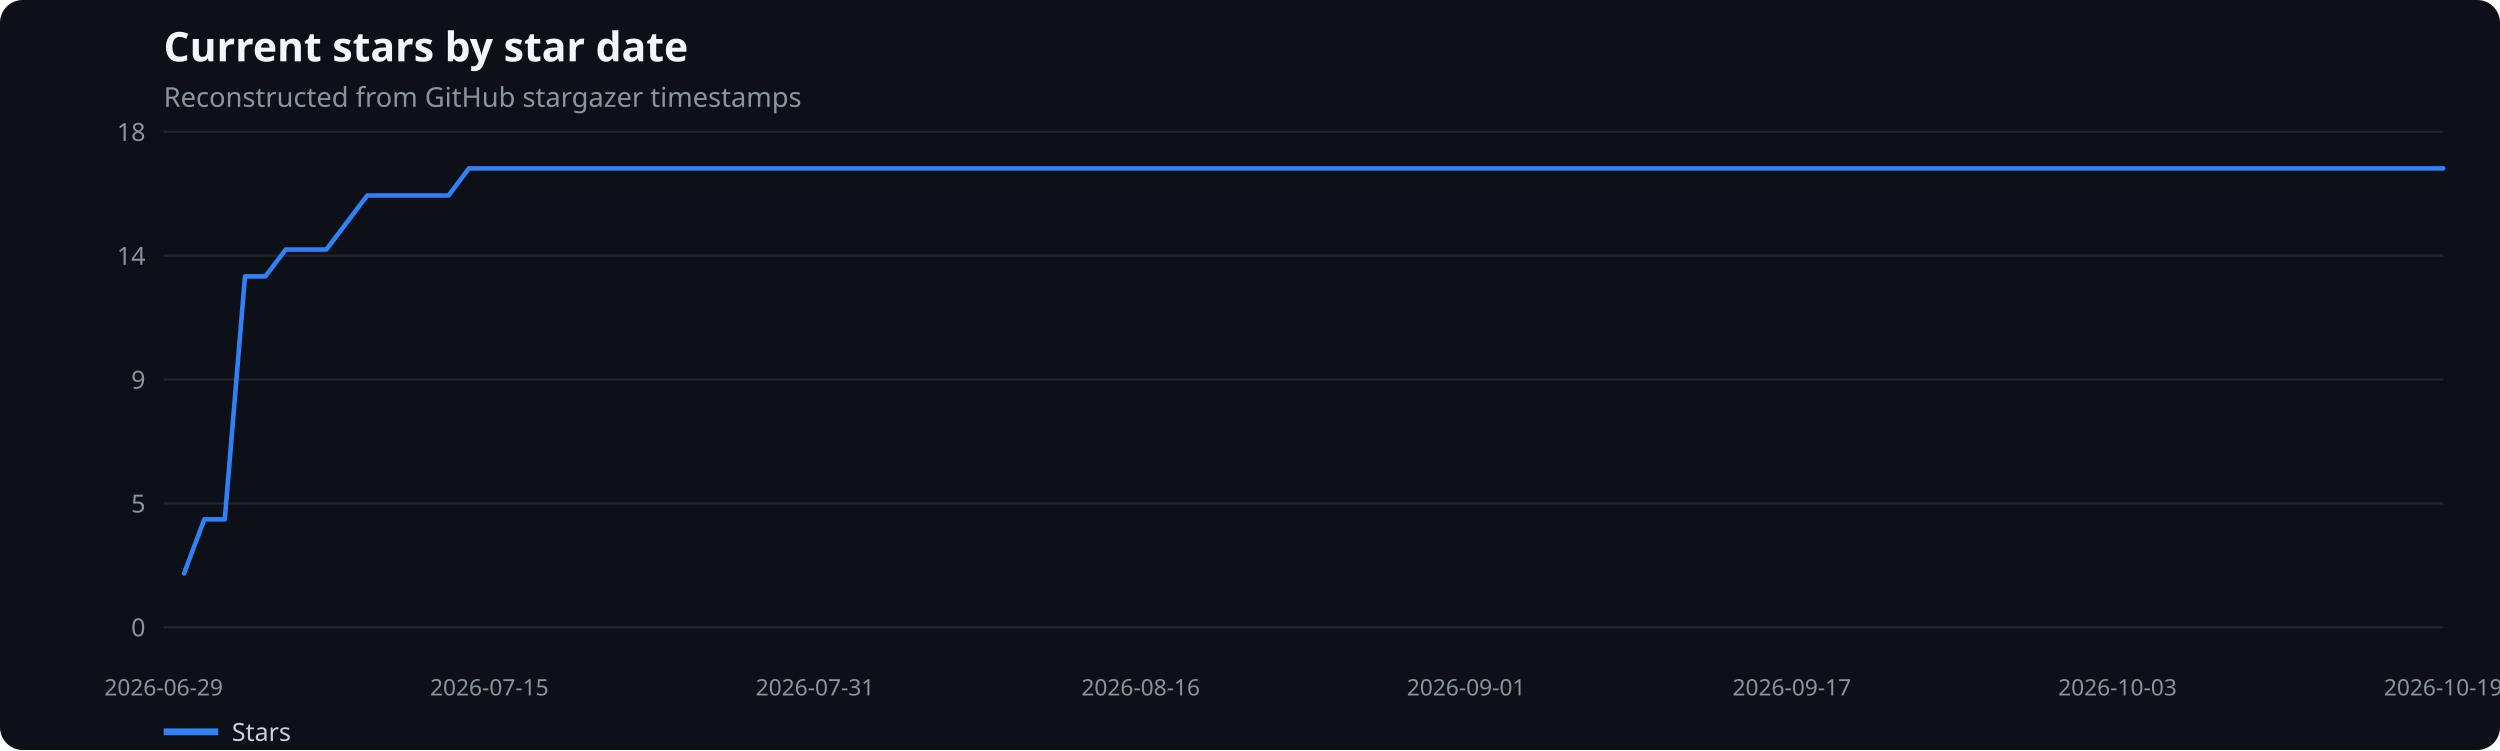
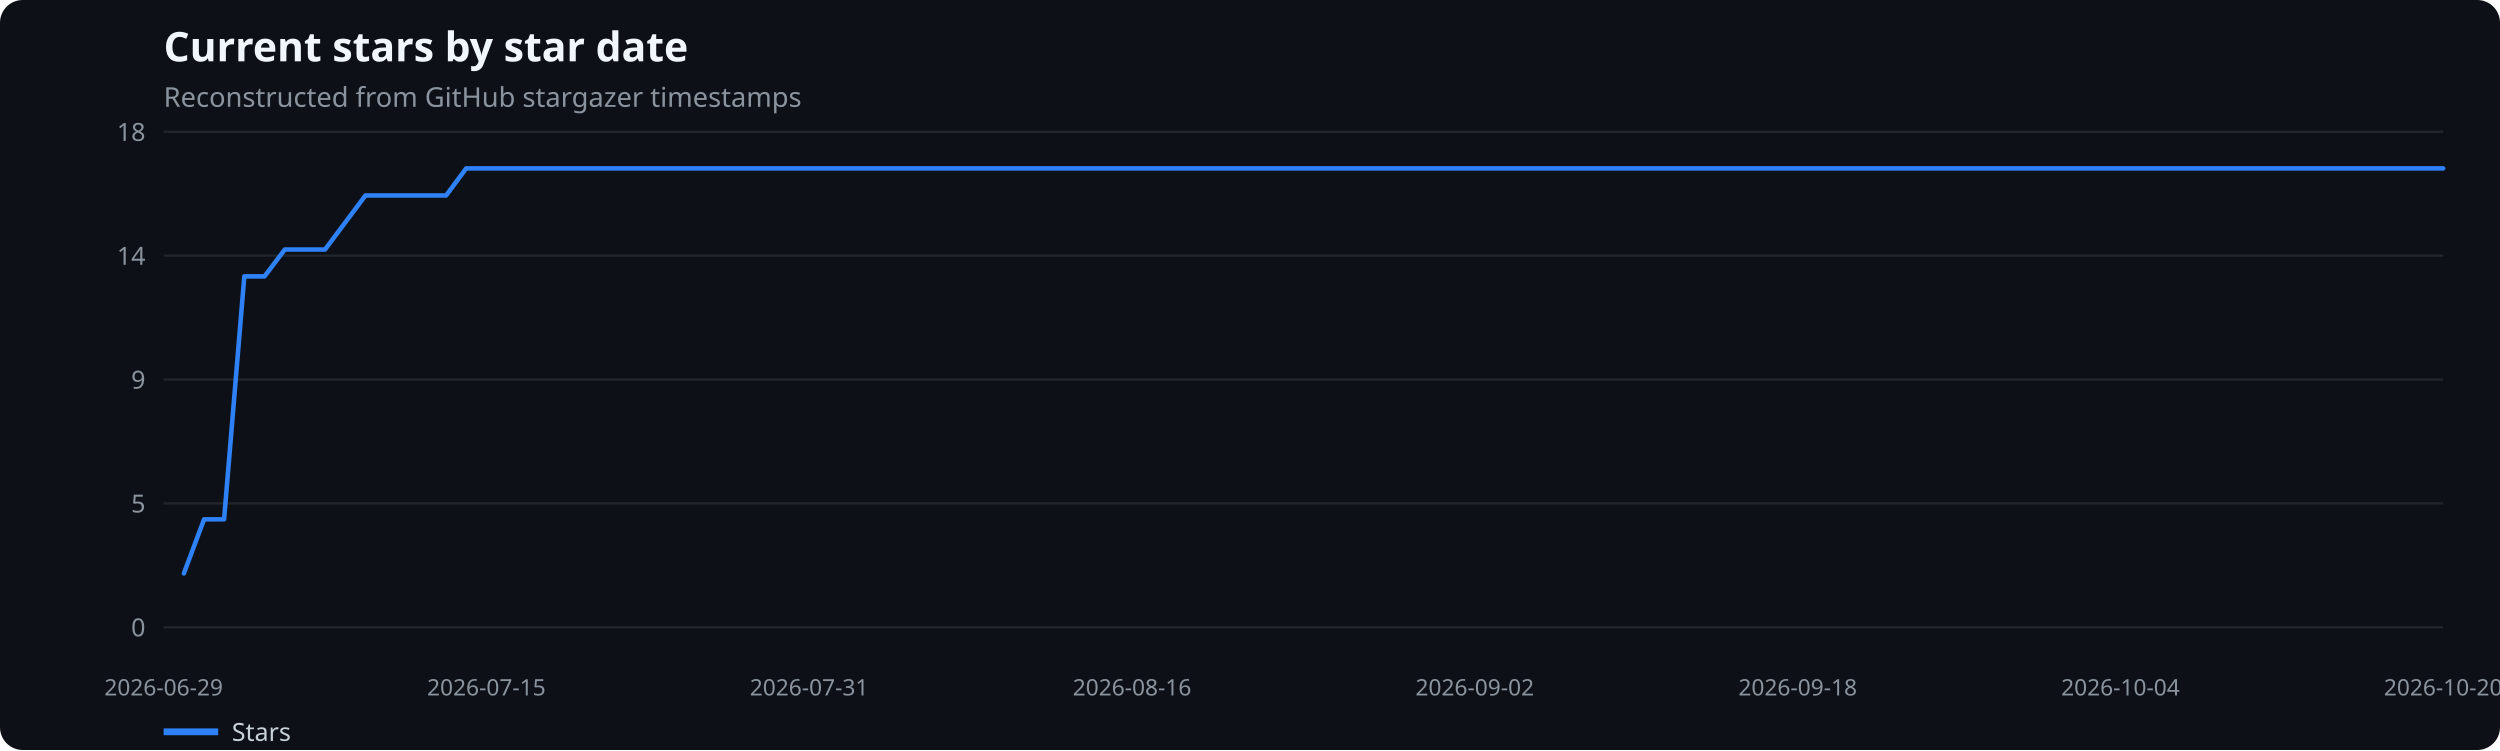
<svg xmlns="http://www.w3.org/2000/svg" width="1100" height="330" viewBox="0 0 1100 330" role="img" aria-label="Current stars by star date">
  <rect width="100%" height="100%" fill="#0d1117" rx="10" />
  <text x="72" y="27" fill="#f0f6fc" font-family="system-ui,sans-serif" font-size="18" font-weight="600">Current stars by star date</text>
  <text x="72" y="47" fill="#8b949e" font-family="system-ui,sans-serif" font-size="12">Reconstructed from GitHub stargazer timestamps</text>
  <line x1="72" x2="1075" y1="276.0" y2="276.0" stroke="#21262d" />
  <text x="64" y="280.0" text-anchor="end" fill="#8b949e" font-family="system-ui,sans-serif" font-size="11">0</text>
  <line x1="72" x2="1075" y1="221.5" y2="221.5" stroke="#21262d" />
  <text x="64" y="225.5" text-anchor="end" fill="#8b949e" font-family="system-ui,sans-serif" font-size="11">5</text>
  <line x1="72" x2="1075" y1="167.0" y2="167.0" stroke="#21262d" />
  <text x="64" y="171.0" text-anchor="end" fill="#8b949e" font-family="system-ui,sans-serif" font-size="11">9</text>
  <line x1="72" x2="1075" y1="112.5" y2="112.5" stroke="#21262d" />
  <text x="64" y="116.5" text-anchor="end" fill="#8b949e" font-family="system-ui,sans-serif" font-size="11">14</text>
  <line x1="72" x2="1075" y1="58.0" y2="58.0" stroke="#21262d" />
  <text x="64" y="62.0" text-anchor="end" fill="#8b949e" font-family="system-ui,sans-serif" font-size="11">18</text>
  <text x="72.0" y="306" text-anchor="middle" fill="#8b949e" font-family="system-ui,sans-serif" font-size="10">2026-06-29</text>
-   <text x="215.3" y="306" text-anchor="middle" fill="#8b949e" font-family="system-ui,sans-serif" font-size="10">2026-07-15</text>
-   <text x="358.6" y="306" text-anchor="middle" fill="#8b949e" font-family="system-ui,sans-serif" font-size="10">2026-07-31</text>
-   <text x="501.9" y="306" text-anchor="middle" fill="#8b949e" font-family="system-ui,sans-serif" font-size="10">2026-08-16</text>
-   <text x="645.1" y="306" text-anchor="middle" fill="#8b949e" font-family="system-ui,sans-serif" font-size="10">2026-09-01</text>
-   <text x="788.4" y="306" text-anchor="middle" fill="#8b949e" font-family="system-ui,sans-serif" font-size="10">2026-09-17</text>
-   <text x="931.7" y="306" text-anchor="middle" fill="#8b949e" font-family="system-ui,sans-serif" font-size="10">2026-10-03</text>
-   <text x="1075.0" y="306" text-anchor="middle" fill="#8b949e" font-family="system-ui,sans-serif" font-size="10">2026-10-19</text>
-   <polyline points="81.0,252.3 89.9,228.5 98.9,228.5 107.8,121.6 116.8,121.6 125.7,109.8 134.7,109.8 143.6,109.8 152.6,97.9 161.6,86.0 170.5,86.0 179.5,86.0 188.4,86.0 197.4,86.0 206.3,74.1 215.3,74.1 224.2,74.1 233.2,74.1 242.2,74.1 251.1,74.1 260.1,74.1 269.0,74.1 278.0,74.1 286.9,74.1 295.9,74.1 304.8,74.1 313.8,74.1 322.8,74.1 331.7,74.1 340.7,74.1 349.6,74.1 358.6,74.1 367.5,74.1 376.5,74.1 385.4,74.1 394.4,74.1 403.3,74.1 412.3,74.1 421.3,74.1 430.2,74.1 439.2,74.1 448.1,74.1 457.1,74.1 466.0,74.1 475.0,74.1 483.9,74.1 492.9,74.1 501.9,74.1 510.8,74.1 519.8,74.1 528.7,74.1 537.7,74.1 546.6,74.1 555.6,74.1 564.5,74.1 573.5,74.1 582.5,74.1 591.4,74.1 600.4,74.1 609.3,74.1 618.3,74.1 627.2,74.1 636.2,74.1 645.1,74.1 654.1,74.1 663.1,74.1 672.0,74.1 681.0,74.1 689.9,74.1 698.9,74.1 707.8,74.1 716.8,74.1 725.7,74.1 734.7,74.1 743.7,74.1 752.6,74.1 761.6,74.1 770.5,74.1 779.5,74.1 788.4,74.1 797.4,74.1 806.3,74.1 815.3,74.1 824.2,74.1 833.2,74.1 842.2,74.1 851.1,74.1 860.1,74.1 869.0,74.1 878.0,74.1 886.9,74.1 895.9,74.1 904.8,74.1 913.8,74.1 922.8,74.1 931.7,74.1 940.7,74.1 949.6,74.1 958.6,74.1 967.5,74.1 976.5,74.1 985.4,74.1 994.4,74.1 1003.4,74.1 1012.3,74.1 1021.3,74.1 1030.2,74.1 1039.2,74.1 1048.1,74.1 1057.1,74.1 1066.0,74.1 1075.0,74.1" fill="none" stroke="#2f81f7" stroke-width="2" stroke-linecap="round" stroke-linejoin="round" />
+   <text x="214.0" y="306" text-anchor="middle" fill="#8b949e" font-family="system-ui,sans-serif" font-size="10">2026-07-15</text>
+   <text x="356.0" y="306" text-anchor="middle" fill="#8b949e" font-family="system-ui,sans-serif" font-size="10">2026-07-31</text>
+   <text x="498.1" y="306" text-anchor="middle" fill="#8b949e" font-family="system-ui,sans-serif" font-size="10">2026-08-16</text>
+   <text x="648.9" y="306" text-anchor="middle" fill="#8b949e" font-family="system-ui,sans-serif" font-size="10">2026-09-02</text>
+   <text x="791.0" y="306" text-anchor="middle" fill="#8b949e" font-family="system-ui,sans-serif" font-size="10">2026-09-18</text>
+   <text x="933.0" y="306" text-anchor="middle" fill="#8b949e" font-family="system-ui,sans-serif" font-size="10">2026-10-04</text>
+   <text x="1075.0" y="306" text-anchor="middle" fill="#8b949e" font-family="system-ui,sans-serif" font-size="10">2026-10-20</text>
+   <polyline points="80.9,252.3 89.8,228.5 98.6,228.5 107.5,121.6 116.4,121.6 125.3,109.8 134.1,109.8 143.0,109.8 151.9,97.9 160.8,86.0 169.6,86.0 178.5,86.0 187.4,86.0 196.3,86.0 205.1,74.1 214.0,74.1 222.9,74.1 231.8,74.1 240.6,74.1 249.5,74.1 258.4,74.1 267.3,74.1 276.2,74.1 285.0,74.1 293.9,74.1 302.8,74.1 311.7,74.1 320.5,74.1 329.4,74.1 338.3,74.1 347.2,74.1 356.0,74.1 364.9,74.1 373.8,74.1 382.7,74.1 391.5,74.1 400.4,74.1 409.3,74.1 418.2,74.1 427.0,74.1 435.9,74.1 444.8,74.1 453.7,74.1 462.5,74.1 471.4,74.1 480.3,74.1 489.2,74.1 498.1,74.1 506.9,74.1 515.8,74.1 524.7,74.1 533.6,74.1 542.4,74.1 551.3,74.1 560.2,74.1 569.1,74.1 577.9,74.1 586.8,74.1 595.7,74.1 604.6,74.1 613.4,74.1 622.3,74.1 631.2,74.1 640.1,74.1 648.9,74.1 657.8,74.1 666.7,74.1 675.6,74.1 684.5,74.1 693.3,74.1 702.2,74.1 711.1,74.1 720.0,74.1 728.8,74.1 737.7,74.1 746.6,74.1 755.5,74.1 764.3,74.1 773.2,74.1 782.1,74.1 791.0,74.1 799.8,74.1 808.7,74.1 817.6,74.1 826.5,74.1 835.3,74.1 844.2,74.1 853.1,74.1 862.0,74.1 870.8,74.1 879.7,74.1 888.6,74.1 897.5,74.1 906.4,74.1 915.2,74.1 924.1,74.1 933.0,74.1 941.9,74.1 950.7,74.1 959.6,74.1 968.5,74.1 977.4,74.1 986.2,74.1 995.1,74.1 1004.0,74.1 1012.9,74.1 1021.7,74.1 1030.6,74.1 1039.5,74.1 1048.4,74.1 1057.2,74.1 1066.1,74.1 1075.0,74.1" fill="none" stroke="#2f81f7" stroke-width="2" stroke-linecap="round" stroke-linejoin="round" />
  <line x1="72" x2="96" y1="322" y2="322" stroke="#2f81f7" stroke-width="3" />
  <text x="102" y="326" fill="#c9d1d9" font-family="system-ui,sans-serif" font-size="11">Stars</text>
</svg>
